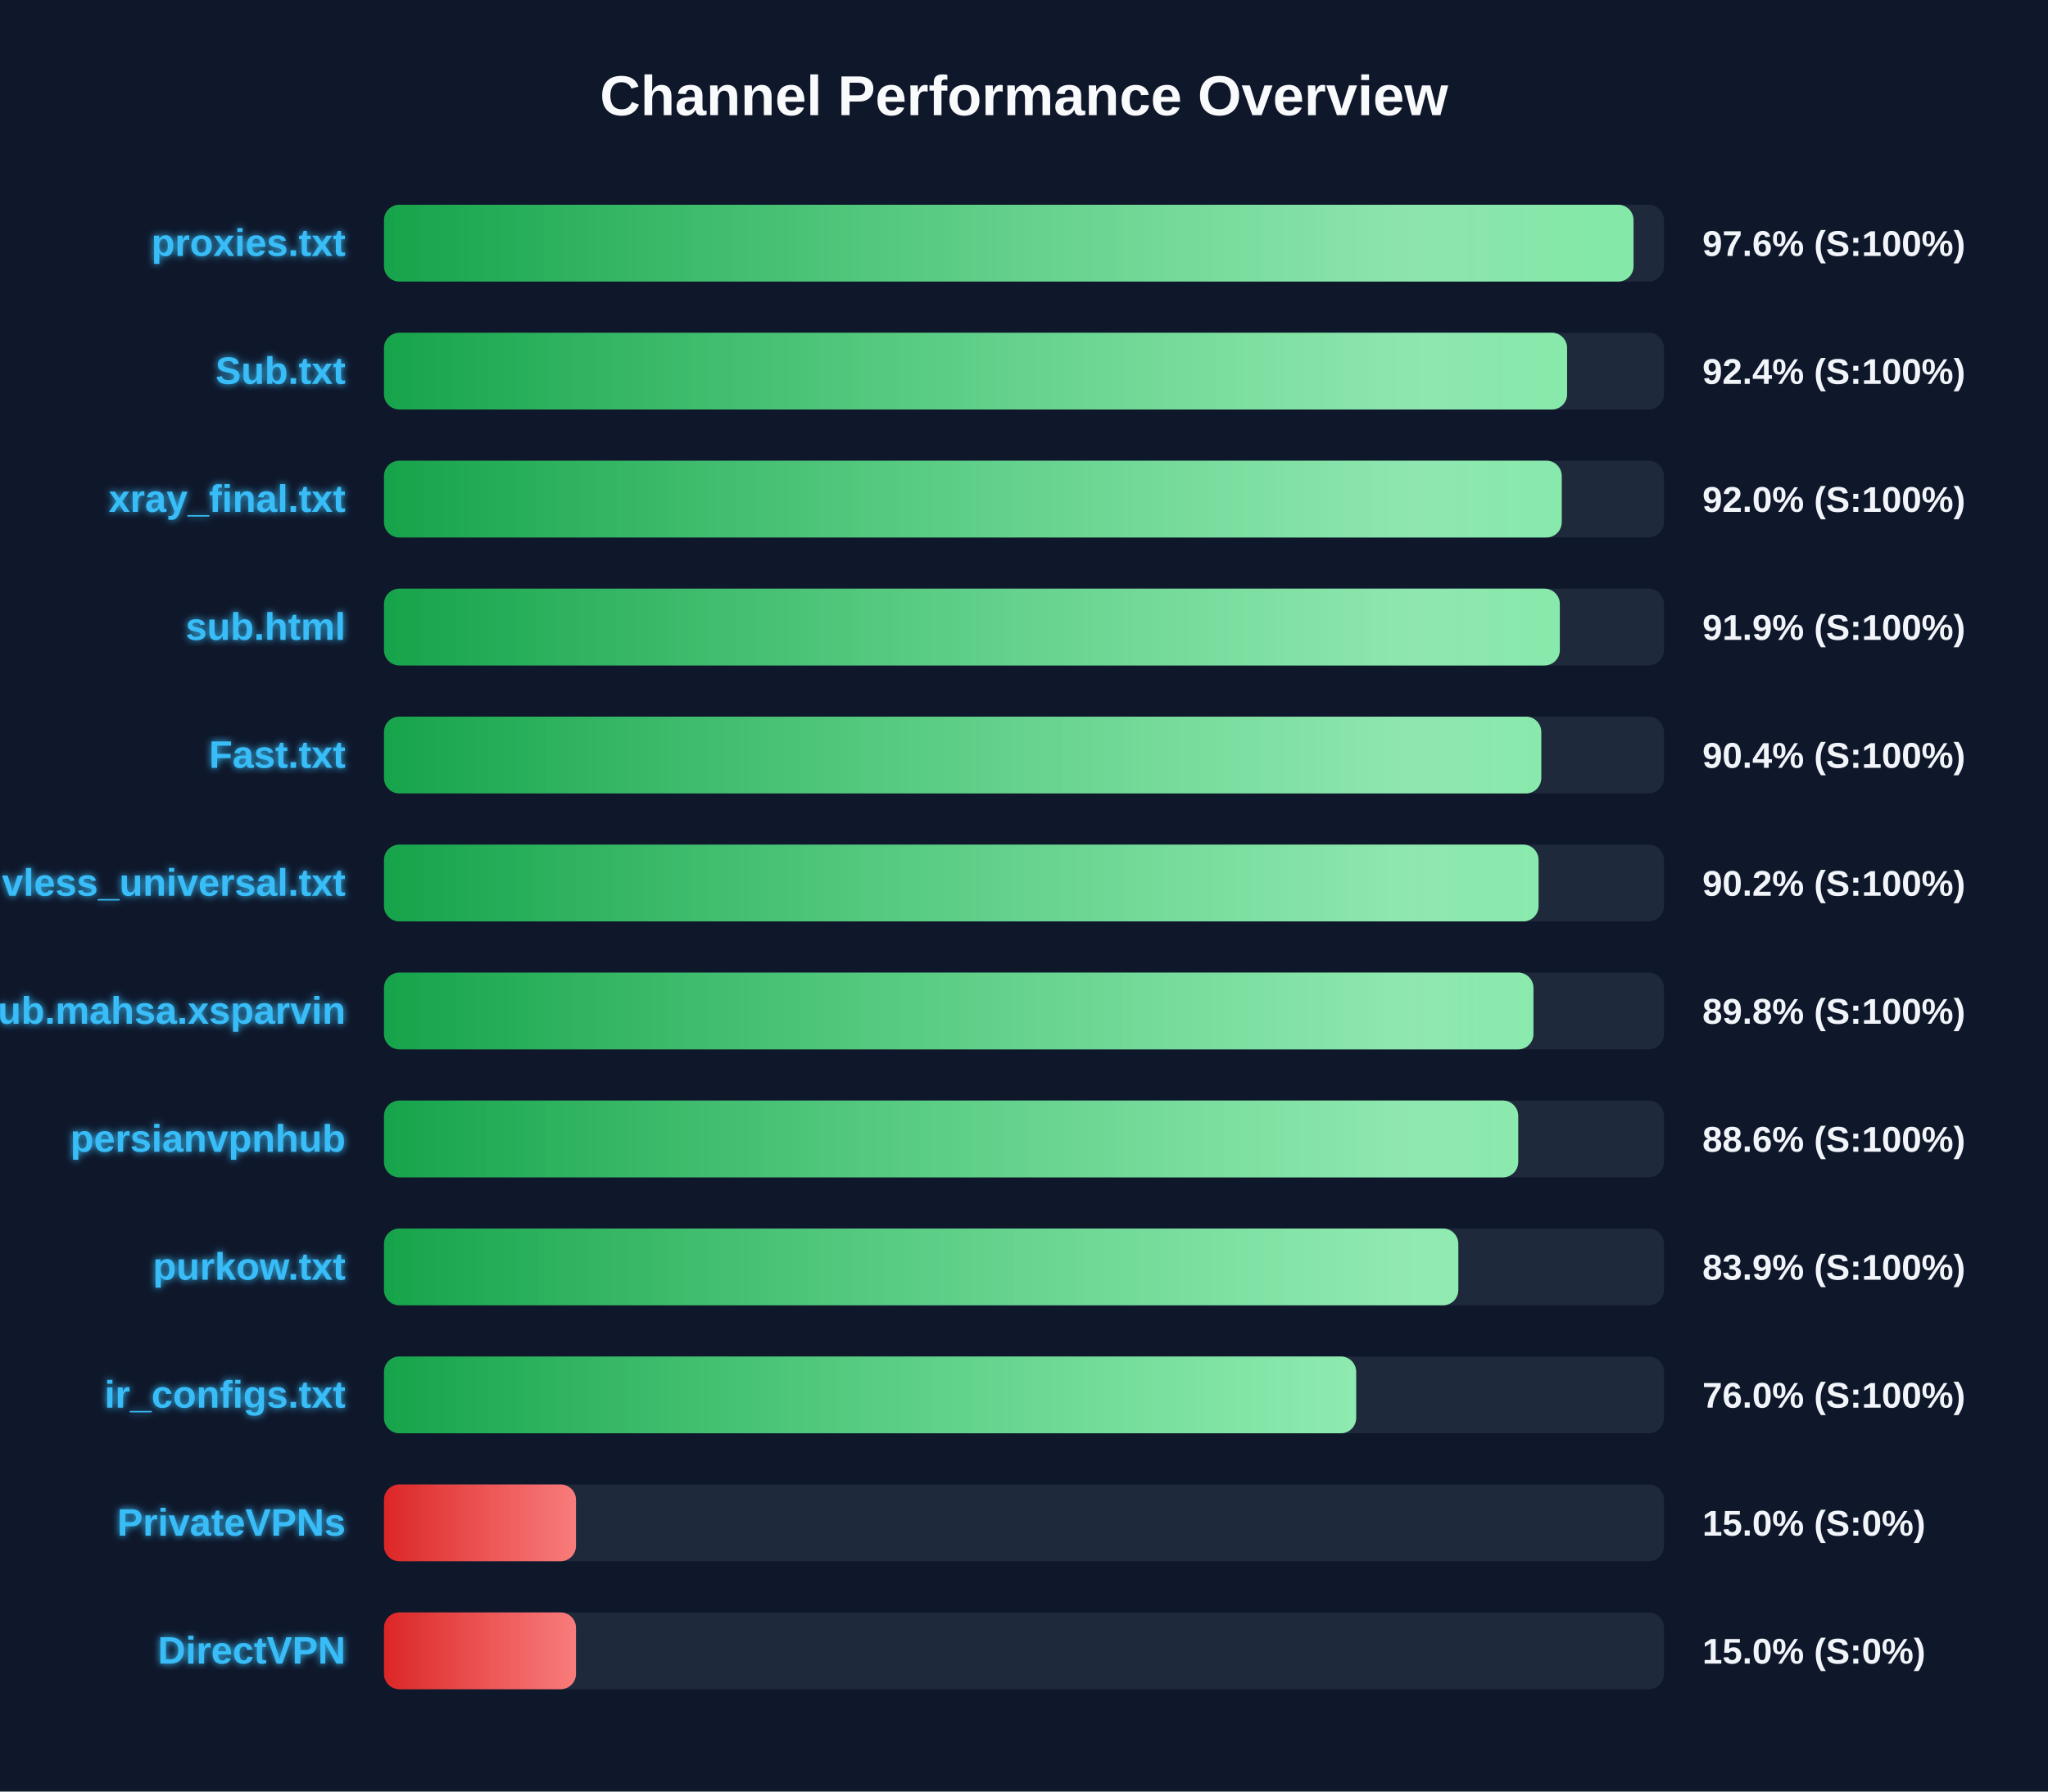
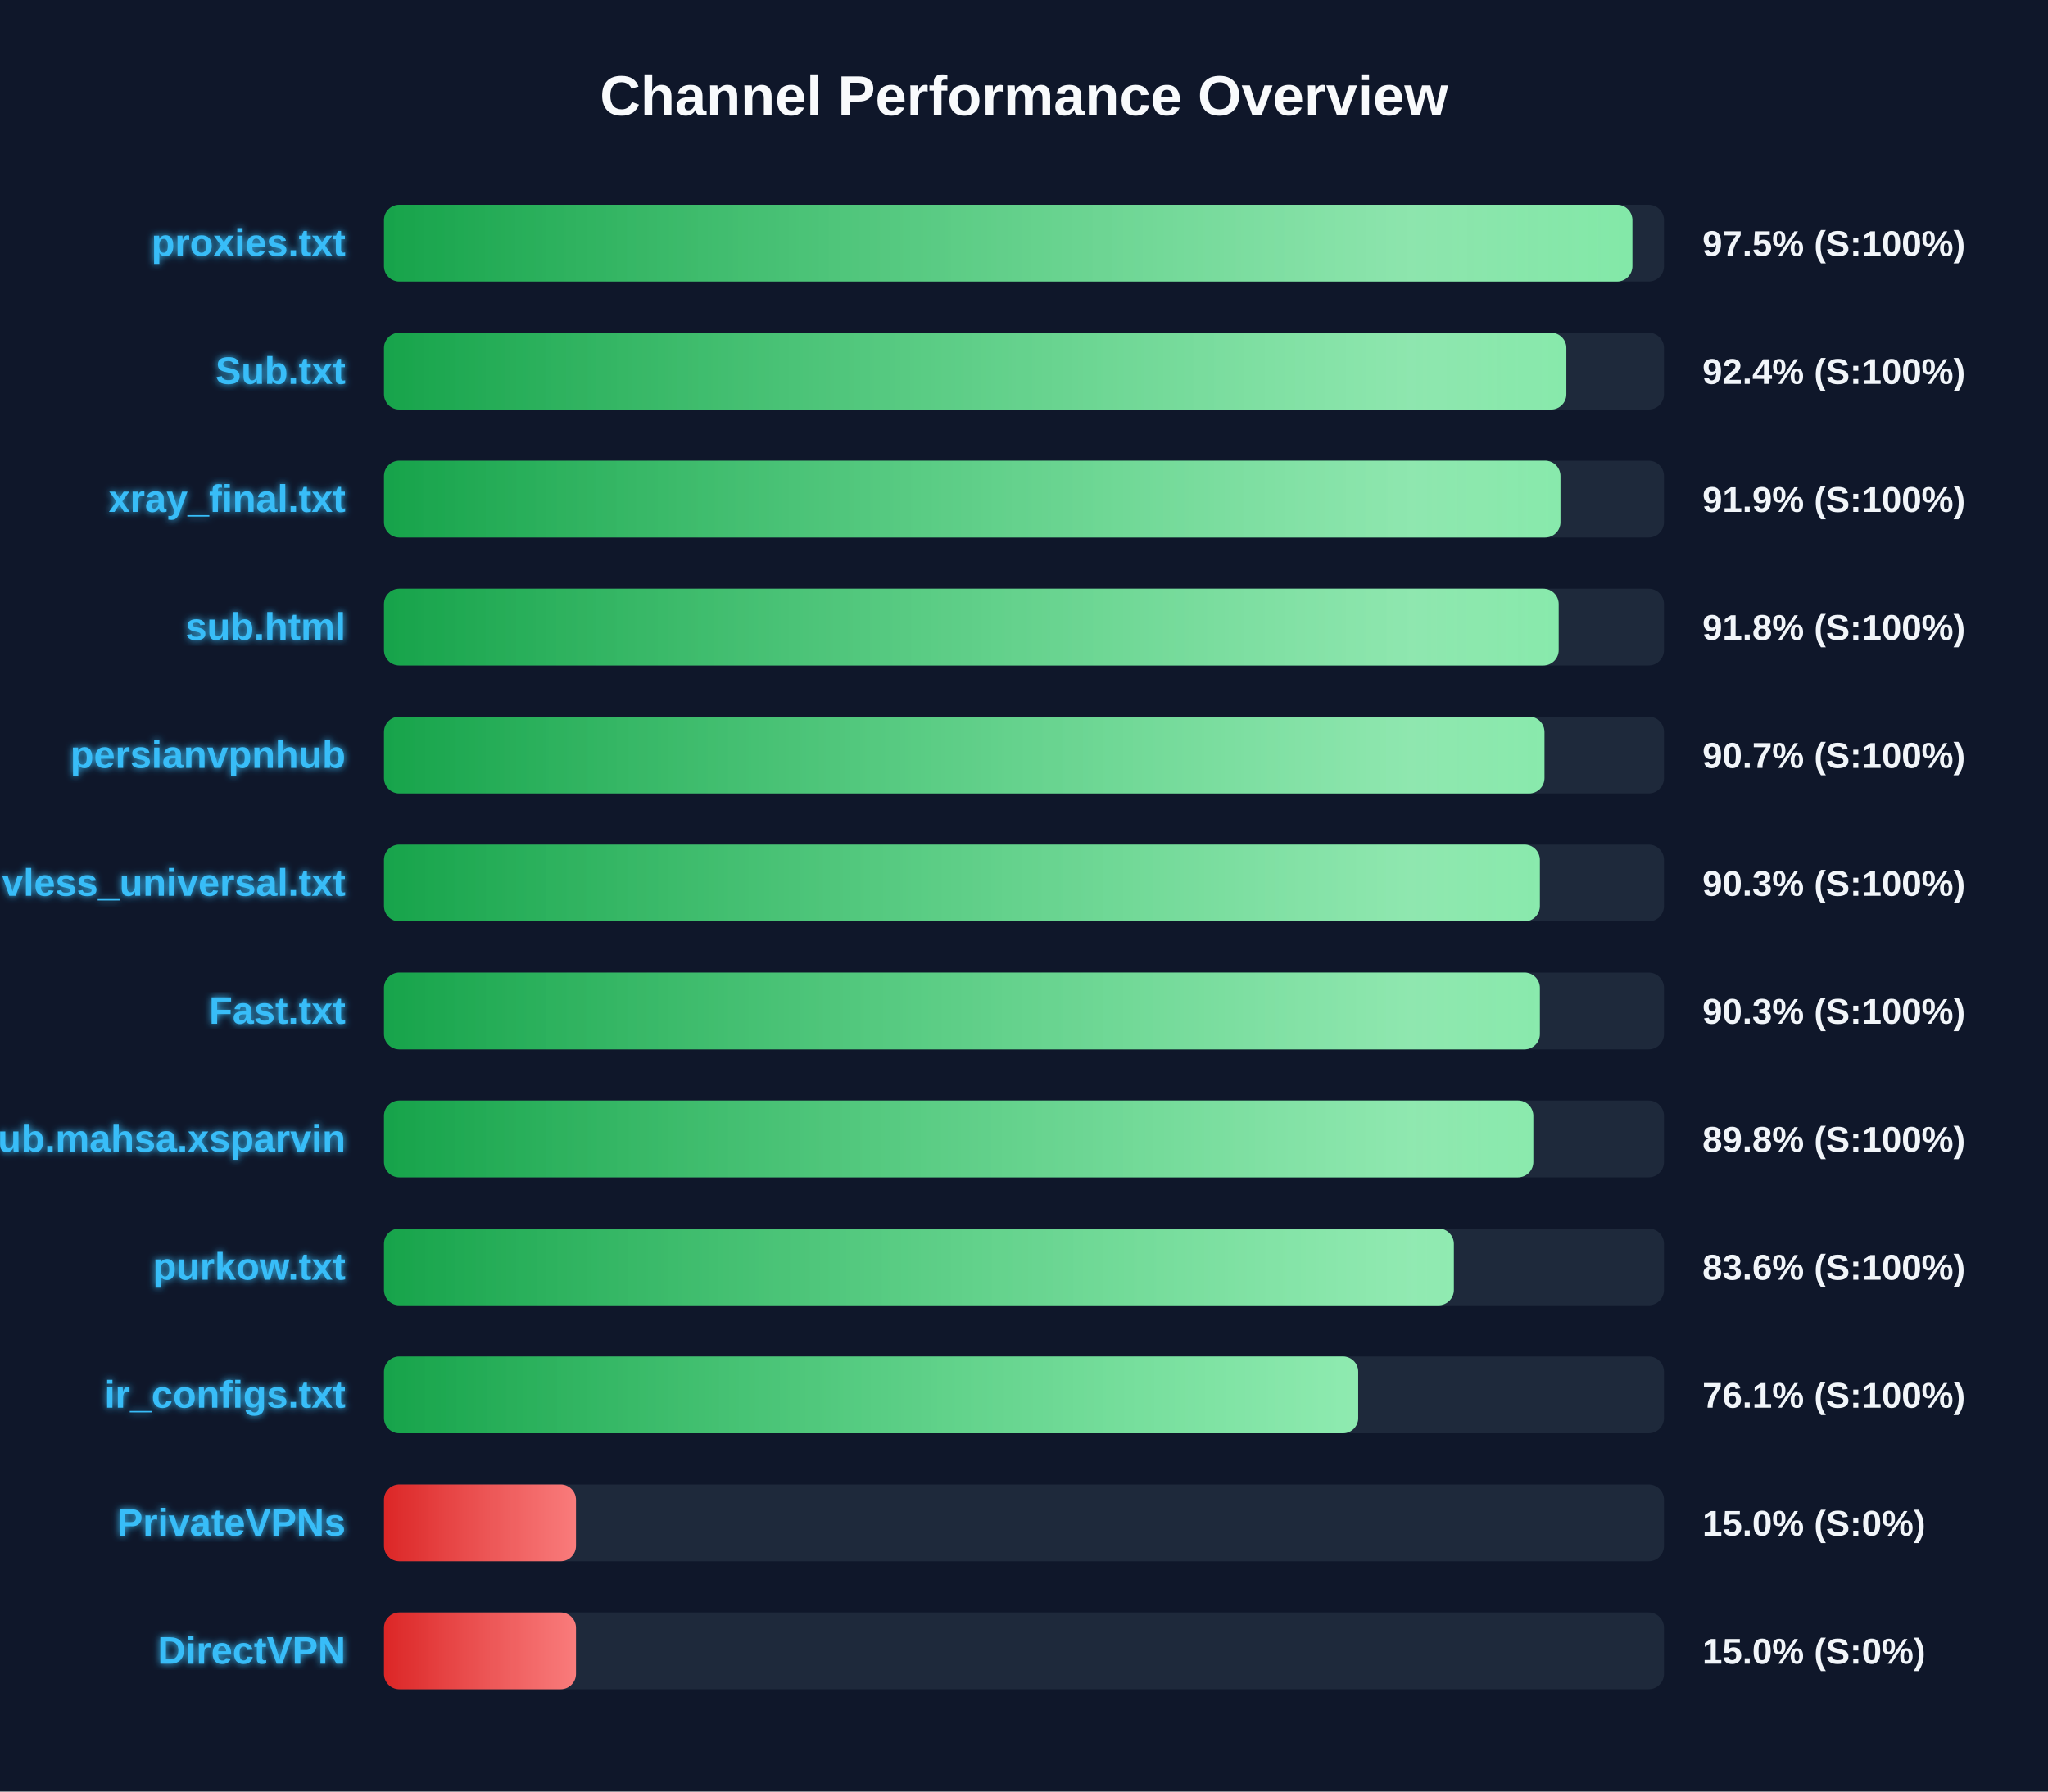
<svg xmlns="http://www.w3.org/2000/svg" width="800" height="700" version="1.1">
  <defs>
    <linearGradient id="grad-green" x1="0%" y1="0%" x2="100%" y2="0%">
      <stop offset="0%" stop-color="#16a34a" />
      <stop offset="100%" stop-color="#4ade80" />
    </linearGradient>
    <linearGradient id="grad-yellow" x1="0%" y1="0%" x2="100%" y2="0%">
      <stop offset="0%" stop-color="#ca8a04" />
      <stop offset="100%" stop-color="#fde047" />
    </linearGradient>
    <linearGradient id="grad-red" x1="0%" y1="0%" x2="100%" y2="0%">
      <stop offset="0%" stop-color="#dc2626" />
      <stop offset="100%" stop-color="#f87171" />
    </linearGradient>
    <linearGradient id="shimmer" x1="0%" y1="0%" x2="100%" y2="0%">
      <stop offset="0%" stop-color="rgba(255,255,255,0)" />
      <stop offset="50%" stop-color="rgba(255,255,255,0.4)" />
      <stop offset="100%" stop-color="rgba(255,255,255,0)" />
    </linearGradient>
    <filter id="glow" x="-20%" y="-20%" width="140%" height="140%">
      <feGaussianBlur stdDeviation="1.5" result="blur" />
      <feComposite in="SourceGraphic" in2="blur" operator="over" />
    </filter>
  </defs>
  <style>
        .bg-rect { fill: #0f172a; }
        .title { font: bold 22px 'Segoe UI', Arial, sans-serif; fill: #f8fafc; }
        .row { font: bold 15px 'Segoe UI', Arial, sans-serif; fill: #38bdf8; filter: url(#glow); }
        .score { font: bold 14px 'Segoe UI', Arial, sans-serif; fill: #f1f5f9; }
        @keyframes shimmer-anim {
            0% { transform: translateX(-100%); }
            100% { transform: translateX(200%); }
        }
        .shimmer-rect {
            animation: shimmer-anim 2.5s infinite linear;
        }
    </style>
  <rect width="100%" height="100%" class="bg-rect" />
  <text x="400" y="45" text-anchor="middle" class="title">Channel Performance Overview</text>
  <rect x="150" y="80" width="500" height="30" fill="#1e293b" rx="6" />
  <clipPath id="clip-0">
-     <rect x="150" y="80" width="488.1" height="30" rx="6" />
+     <rect x="150" y="80" width="487.65" height="30" rx="6" />
  </clipPath>
-   <rect x="150" y="80" width="488.1" height="30" fill="url(#grad-green)" rx="6" />
+   <rect x="150" y="80" width="487.65" height="30" fill="url(#grad-green)" rx="6" />
  <g clip-path="url(#clip-0)">
    <rect x="150" y="80" width="100%" height="30" fill="url(#shimmer)" class="shimmer-rect" />
  </g>
  <text x="135" y="100" text-anchor="end" class="row">proxies.txt</text>
-   <text x="665" y="100" text-anchor="start" class="score">97.6% (S:100%)</text>
+   <text x="665" y="100" text-anchor="start" class="score">97.5% (S:100%)</text>
  <rect x="150" y="130" width="500" height="30" fill="#1e293b" rx="6" />
  <clipPath id="clip-1">
-     <rect x="150" y="130" width="462.15" height="30" rx="6" />
+     <rect x="150" y="130" width="461.85" height="30" rx="6" />
  </clipPath>
-   <rect x="150" y="130" width="462.15" height="30" fill="url(#grad-green)" rx="6" />
+   <rect x="150" y="130" width="461.85" height="30" fill="url(#grad-green)" rx="6" />
  <g clip-path="url(#clip-1)">
    <rect x="150" y="130" width="100%" height="30" fill="url(#shimmer)" class="shimmer-rect" />
  </g>
  <text x="135" y="150" text-anchor="end" class="row">Sub.txt</text>
  <text x="665" y="150" text-anchor="start" class="score">92.4% (S:100%)</text>
  <rect x="150" y="180" width="500" height="30" fill="#1e293b" rx="6" />
  <clipPath id="clip-2">
-     <rect x="150" y="180" width="460.05" height="30" rx="6" />
+     <rect x="150" y="180" width="459.55" height="30" rx="6" />
  </clipPath>
-   <rect x="150" y="180" width="460.05" height="30" fill="url(#grad-green)" rx="6" />
+   <rect x="150" y="180" width="459.55" height="30" fill="url(#grad-green)" rx="6" />
  <g clip-path="url(#clip-2)">
    <rect x="150" y="180" width="100%" height="30" fill="url(#shimmer)" class="shimmer-rect" />
  </g>
  <text x="135" y="200" text-anchor="end" class="row">xray_final.txt</text>
-   <text x="665" y="200" text-anchor="start" class="score">92.0% (S:100%)</text>
+   <text x="665" y="200" text-anchor="start" class="score">91.9% (S:100%)</text>
  <rect x="150" y="230" width="500" height="30" fill="#1e293b" rx="6" />
  <clipPath id="clip-3">
-     <rect x="150" y="230" width="459.3" height="30" rx="6" />
+     <rect x="150" y="230" width="458.85" height="30" rx="6" />
  </clipPath>
-   <rect x="150" y="230" width="459.3" height="30" fill="url(#grad-green)" rx="6" />
+   <rect x="150" y="230" width="458.85" height="30" fill="url(#grad-green)" rx="6" />
  <g clip-path="url(#clip-3)">
    <rect x="150" y="230" width="100%" height="30" fill="url(#shimmer)" class="shimmer-rect" />
  </g>
  <text x="135" y="250" text-anchor="end" class="row">sub.html</text>
-   <text x="665" y="250" text-anchor="start" class="score">91.9% (S:100%)</text>
+   <text x="665" y="250" text-anchor="start" class="score">91.8% (S:100%)</text>
  <rect x="150" y="280" width="500" height="30" fill="#1e293b" rx="6" />
  <clipPath id="clip-4">
-     <rect x="150" y="280" width="452.05" height="30" rx="6" />
+     <rect x="150" y="280" width="453.3" height="30" rx="6" />
  </clipPath>
-   <rect x="150" y="280" width="452.05" height="30" fill="url(#grad-green)" rx="6" />
+   <rect x="150" y="280" width="453.3" height="30" fill="url(#grad-green)" rx="6" />
  <g clip-path="url(#clip-4)">
    <rect x="150" y="280" width="100%" height="30" fill="url(#shimmer)" class="shimmer-rect" />
  </g>
-   <text x="135" y="300" text-anchor="end" class="row">Fast.txt</text>
-   <text x="665" y="300" text-anchor="start" class="score">90.4% (S:100%)</text>
+   <text x="135" y="300" text-anchor="end" class="row">persianvpnhub</text>
+   <text x="665" y="300" text-anchor="start" class="score">90.7% (S:100%)</text>
  <rect x="150" y="330" width="500" height="30" fill="#1e293b" rx="6" />
  <clipPath id="clip-5">
-     <rect x="150" y="330" width="451.0" height="30" rx="6" />
+     <rect x="150" y="330" width="451.5" height="30" rx="6" />
  </clipPath>
-   <rect x="150" y="330" width="451.0" height="30" fill="url(#grad-green)" rx="6" />
+   <rect x="150" y="330" width="451.5" height="30" fill="url(#grad-green)" rx="6" />
  <g clip-path="url(#clip-5)">
    <rect x="150" y="330" width="100%" height="30" fill="url(#shimmer)" class="shimmer-rect" />
  </g>
  <text x="135" y="350" text-anchor="end" class="row">vless_universal.txt</text>
-   <text x="665" y="350" text-anchor="start" class="score">90.2% (S:100%)</text>
+   <text x="665" y="350" text-anchor="start" class="score">90.3% (S:100%)</text>
  <rect x="150" y="380" width="500" height="30" fill="#1e293b" rx="6" />
  <clipPath id="clip-6">
-     <rect x="150" y="380" width="449.0" height="30" rx="6" />
+     <rect x="150" y="380" width="451.5" height="30" rx="6" />
  </clipPath>
-   <rect x="150" y="380" width="449.0" height="30" fill="url(#grad-green)" rx="6" />
+   <rect x="150" y="380" width="451.5" height="30" fill="url(#grad-green)" rx="6" />
  <g clip-path="url(#clip-6)">
    <rect x="150" y="380" width="100%" height="30" fill="url(#shimmer)" class="shimmer-rect" />
  </g>
-   <text x="135" y="400" text-anchor="end" class="row">Sub.mahsa.xsparvin</text>
-   <text x="665" y="400" text-anchor="start" class="score">89.8% (S:100%)</text>
+   <text x="135" y="400" text-anchor="end" class="row">Fast.txt</text>
+   <text x="665" y="400" text-anchor="start" class="score">90.3% (S:100%)</text>
  <rect x="150" y="430" width="500" height="30" fill="#1e293b" rx="6" />
  <clipPath id="clip-7">
-     <rect x="150" y="430" width="443.05" height="30" rx="6" />
+     <rect x="150" y="430" width="448.95" height="30" rx="6" />
  </clipPath>
-   <rect x="150" y="430" width="443.05" height="30" fill="url(#grad-green)" rx="6" />
+   <rect x="150" y="430" width="448.95" height="30" fill="url(#grad-green)" rx="6" />
  <g clip-path="url(#clip-7)">
    <rect x="150" y="430" width="100%" height="30" fill="url(#shimmer)" class="shimmer-rect" />
  </g>
-   <text x="135" y="450" text-anchor="end" class="row">persianvpnhub</text>
-   <text x="665" y="450" text-anchor="start" class="score">88.6% (S:100%)</text>
+   <text x="135" y="450" text-anchor="end" class="row">Sub.mahsa.xsparvin</text>
+   <text x="665" y="450" text-anchor="start" class="score">89.8% (S:100%)</text>
  <rect x="150" y="480" width="500" height="30" fill="#1e293b" rx="6" />
  <clipPath id="clip-8">
-     <rect x="150" y="480" width="419.65" height="30" rx="6" />
+     <rect x="150" y="480" width="417.9" height="30" rx="6" />
  </clipPath>
-   <rect x="150" y="480" width="419.65" height="30" fill="url(#grad-green)" rx="6" />
+   <rect x="150" y="480" width="417.9" height="30" fill="url(#grad-green)" rx="6" />
  <g clip-path="url(#clip-8)">
    <rect x="150" y="480" width="100%" height="30" fill="url(#shimmer)" class="shimmer-rect" />
  </g>
  <text x="135" y="500" text-anchor="end" class="row">purkow.txt</text>
-   <text x="665" y="500" text-anchor="start" class="score">83.9% (S:100%)</text>
+   <text x="665" y="500" text-anchor="start" class="score">83.6% (S:100%)</text>
  <rect x="150" y="530" width="500" height="30" fill="#1e293b" rx="6" />
  <clipPath id="clip-9">
-     <rect x="150" y="530" width="379.75" height="30" rx="6" />
+     <rect x="150" y="530" width="380.55" height="30" rx="6" />
  </clipPath>
-   <rect x="150" y="530" width="379.75" height="30" fill="url(#grad-green)" rx="6" />
+   <rect x="150" y="530" width="380.55" height="30" fill="url(#grad-green)" rx="6" />
  <g clip-path="url(#clip-9)">
    <rect x="150" y="530" width="100%" height="30" fill="url(#shimmer)" class="shimmer-rect" />
  </g>
  <text x="135" y="550" text-anchor="end" class="row">ir_configs.txt</text>
-   <text x="665" y="550" text-anchor="start" class="score">76.0% (S:100%)</text>
+   <text x="665" y="550" text-anchor="start" class="score">76.1% (S:100%)</text>
  <rect x="150" y="580" width="500" height="30" fill="#1e293b" rx="6" />
  <clipPath id="clip-10">
    <rect x="150" y="580" width="75.0" height="30" rx="6" />
  </clipPath>
  <rect x="150" y="580" width="75.0" height="30" fill="url(#grad-red)" rx="6" />
  <g clip-path="url(#clip-10)">
    <rect x="150" y="580" width="100%" height="30" fill="url(#shimmer)" class="shimmer-rect" />
  </g>
  <text x="135" y="600" text-anchor="end" class="row">PrivateVPNs</text>
  <text x="665" y="600" text-anchor="start" class="score">15.0% (S:0%)</text>
  <rect x="150" y="630" width="500" height="30" fill="#1e293b" rx="6" />
  <clipPath id="clip-11">
    <rect x="150" y="630" width="75.0" height="30" rx="6" />
  </clipPath>
  <rect x="150" y="630" width="75.0" height="30" fill="url(#grad-red)" rx="6" />
  <g clip-path="url(#clip-11)">
    <rect x="150" y="630" width="100%" height="30" fill="url(#shimmer)" class="shimmer-rect" />
  </g>
  <text x="135" y="650" text-anchor="end" class="row">DirectVPN</text>
  <text x="665" y="650" text-anchor="start" class="score">15.0% (S:0%)</text>
</svg>
